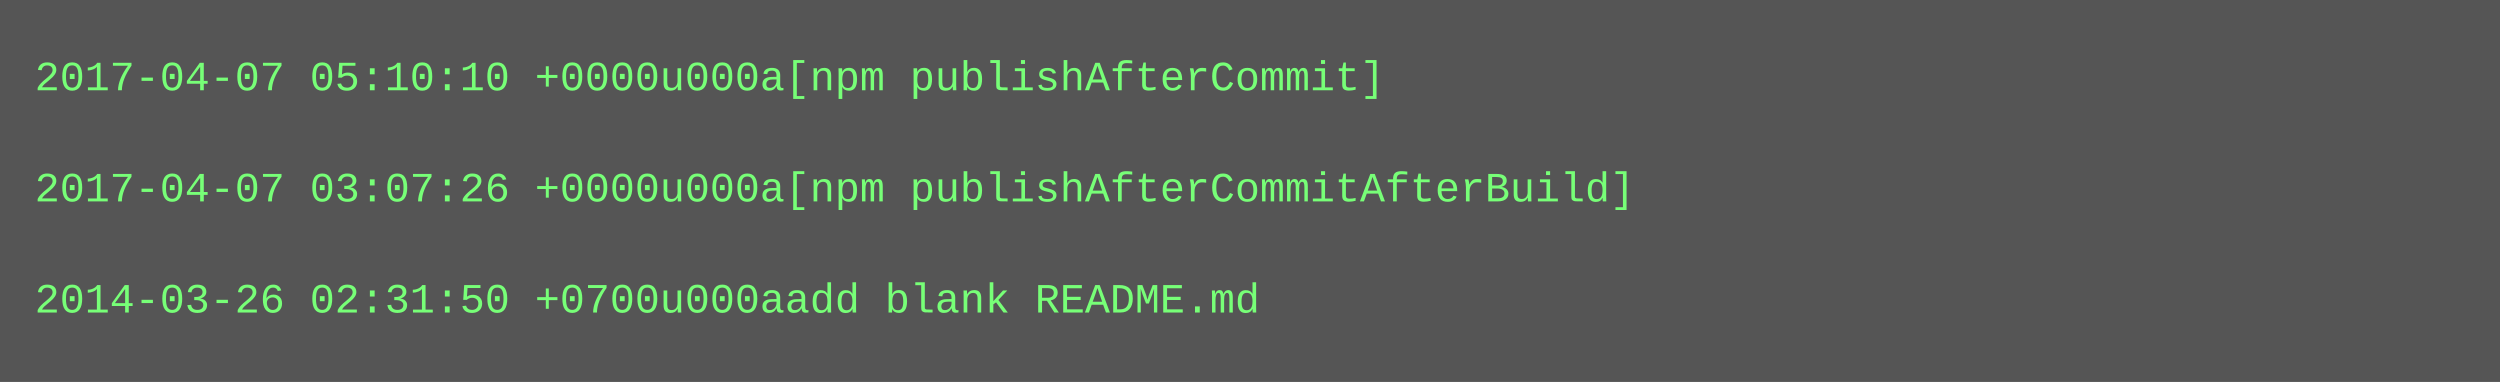
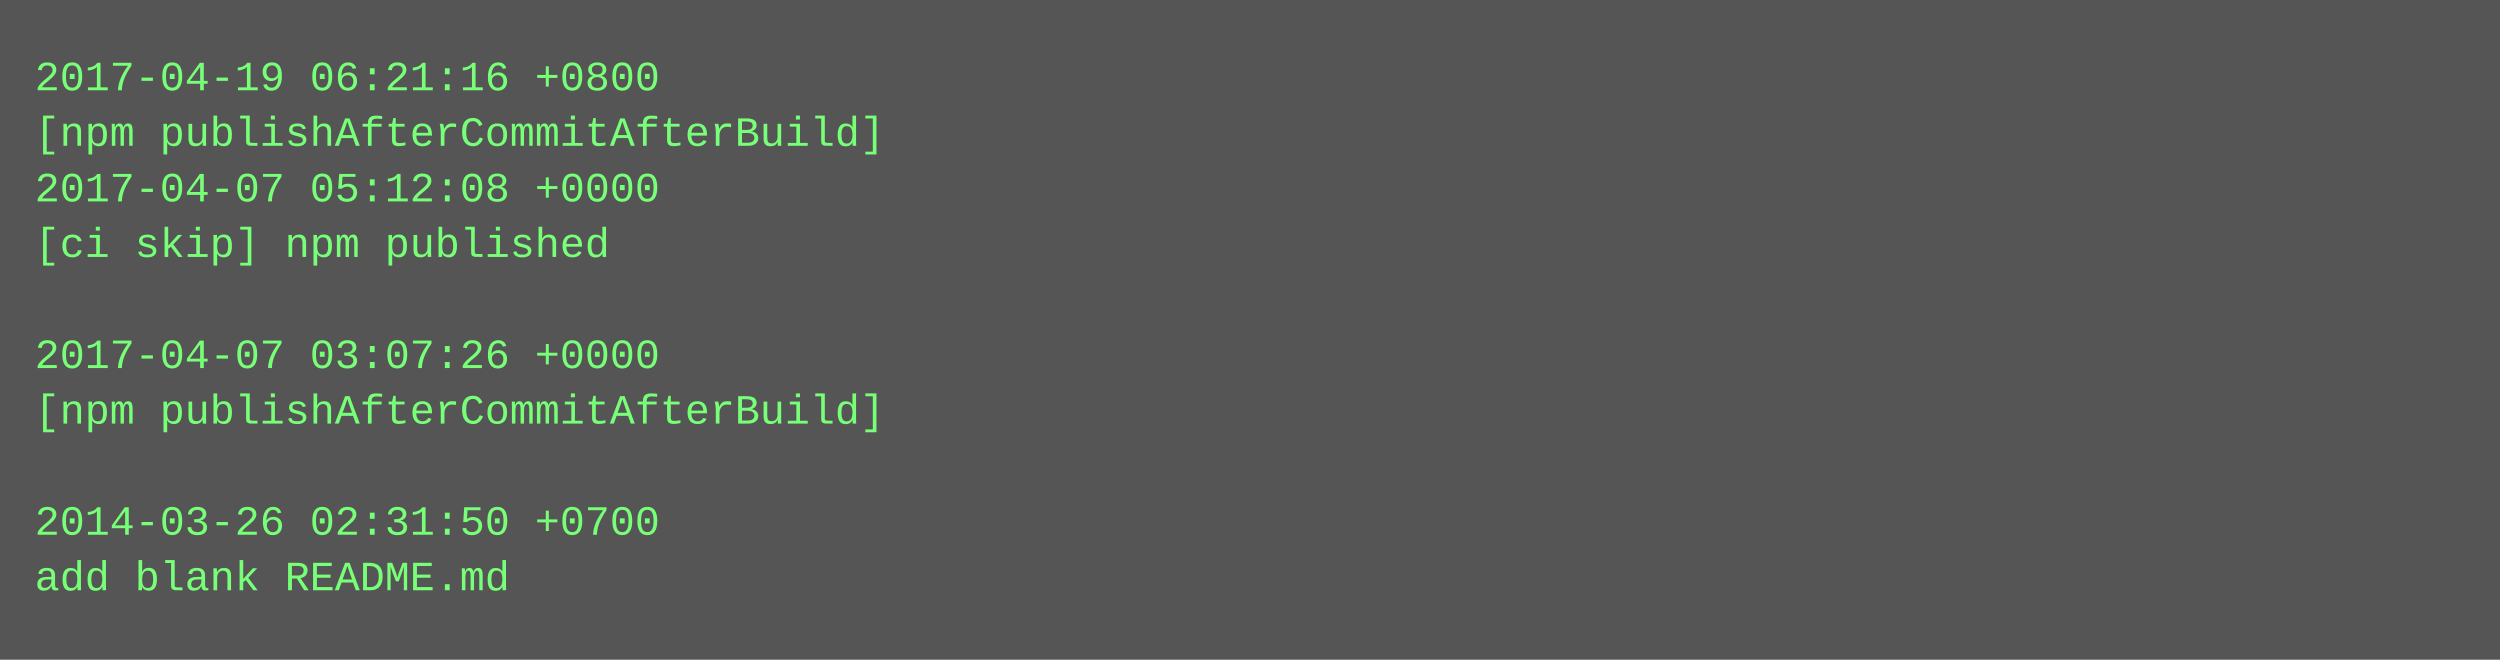
- <svg xmlns="http://www.w3.org/2000/svg" height="110" width="720">
-   <rect height="110" fill="#555" width="720" />
+ <svg xmlns="http://www.w3.org/2000/svg" height="190" width="720">
+   <rect height="190" fill="#555" width="720" />
  <text fill="#7f7" font-family="Courier New" font-size="12" xml:space="preserve">
-     <tspan x="10" y="26">2017-04-07 05:10:10 +0000u000a[npm publishAfterCommit]</tspan>
-     <tspan x="10" y="42" />
-     <tspan x="10" y="58">2017-04-07 03:07:26 +0000u000a[npm publishAfterCommitAfterBuild]</tspan>
-     <tspan x="10" y="74" />
-     <tspan x="10" y="90">2014-03-26 02:31:50 +0700u000aadd blank README.md</tspan>
+     <tspan x="10" y="26">2017-04-19 06:21:16 +0800</tspan>
+     <tspan x="10" y="42">[npm publishAfterCommitAfterBuild]</tspan>
+     <tspan x="10" y="58">2017-04-07 05:12:08 +0000</tspan>
+     <tspan x="10" y="74">[ci skip] npm published</tspan>
+     <tspan x="10" y="90" />
+     <tspan x="10" y="106">2017-04-07 03:07:26 +0000</tspan>
+     <tspan x="10" y="122">[npm publishAfterCommitAfterBuild]</tspan>
+     <tspan x="10" y="138" />
+     <tspan x="10" y="154">2014-03-26 02:31:50 +0700</tspan>
+     <tspan x="10" y="170">add blank README.md</tspan>
  </text>
</svg>
